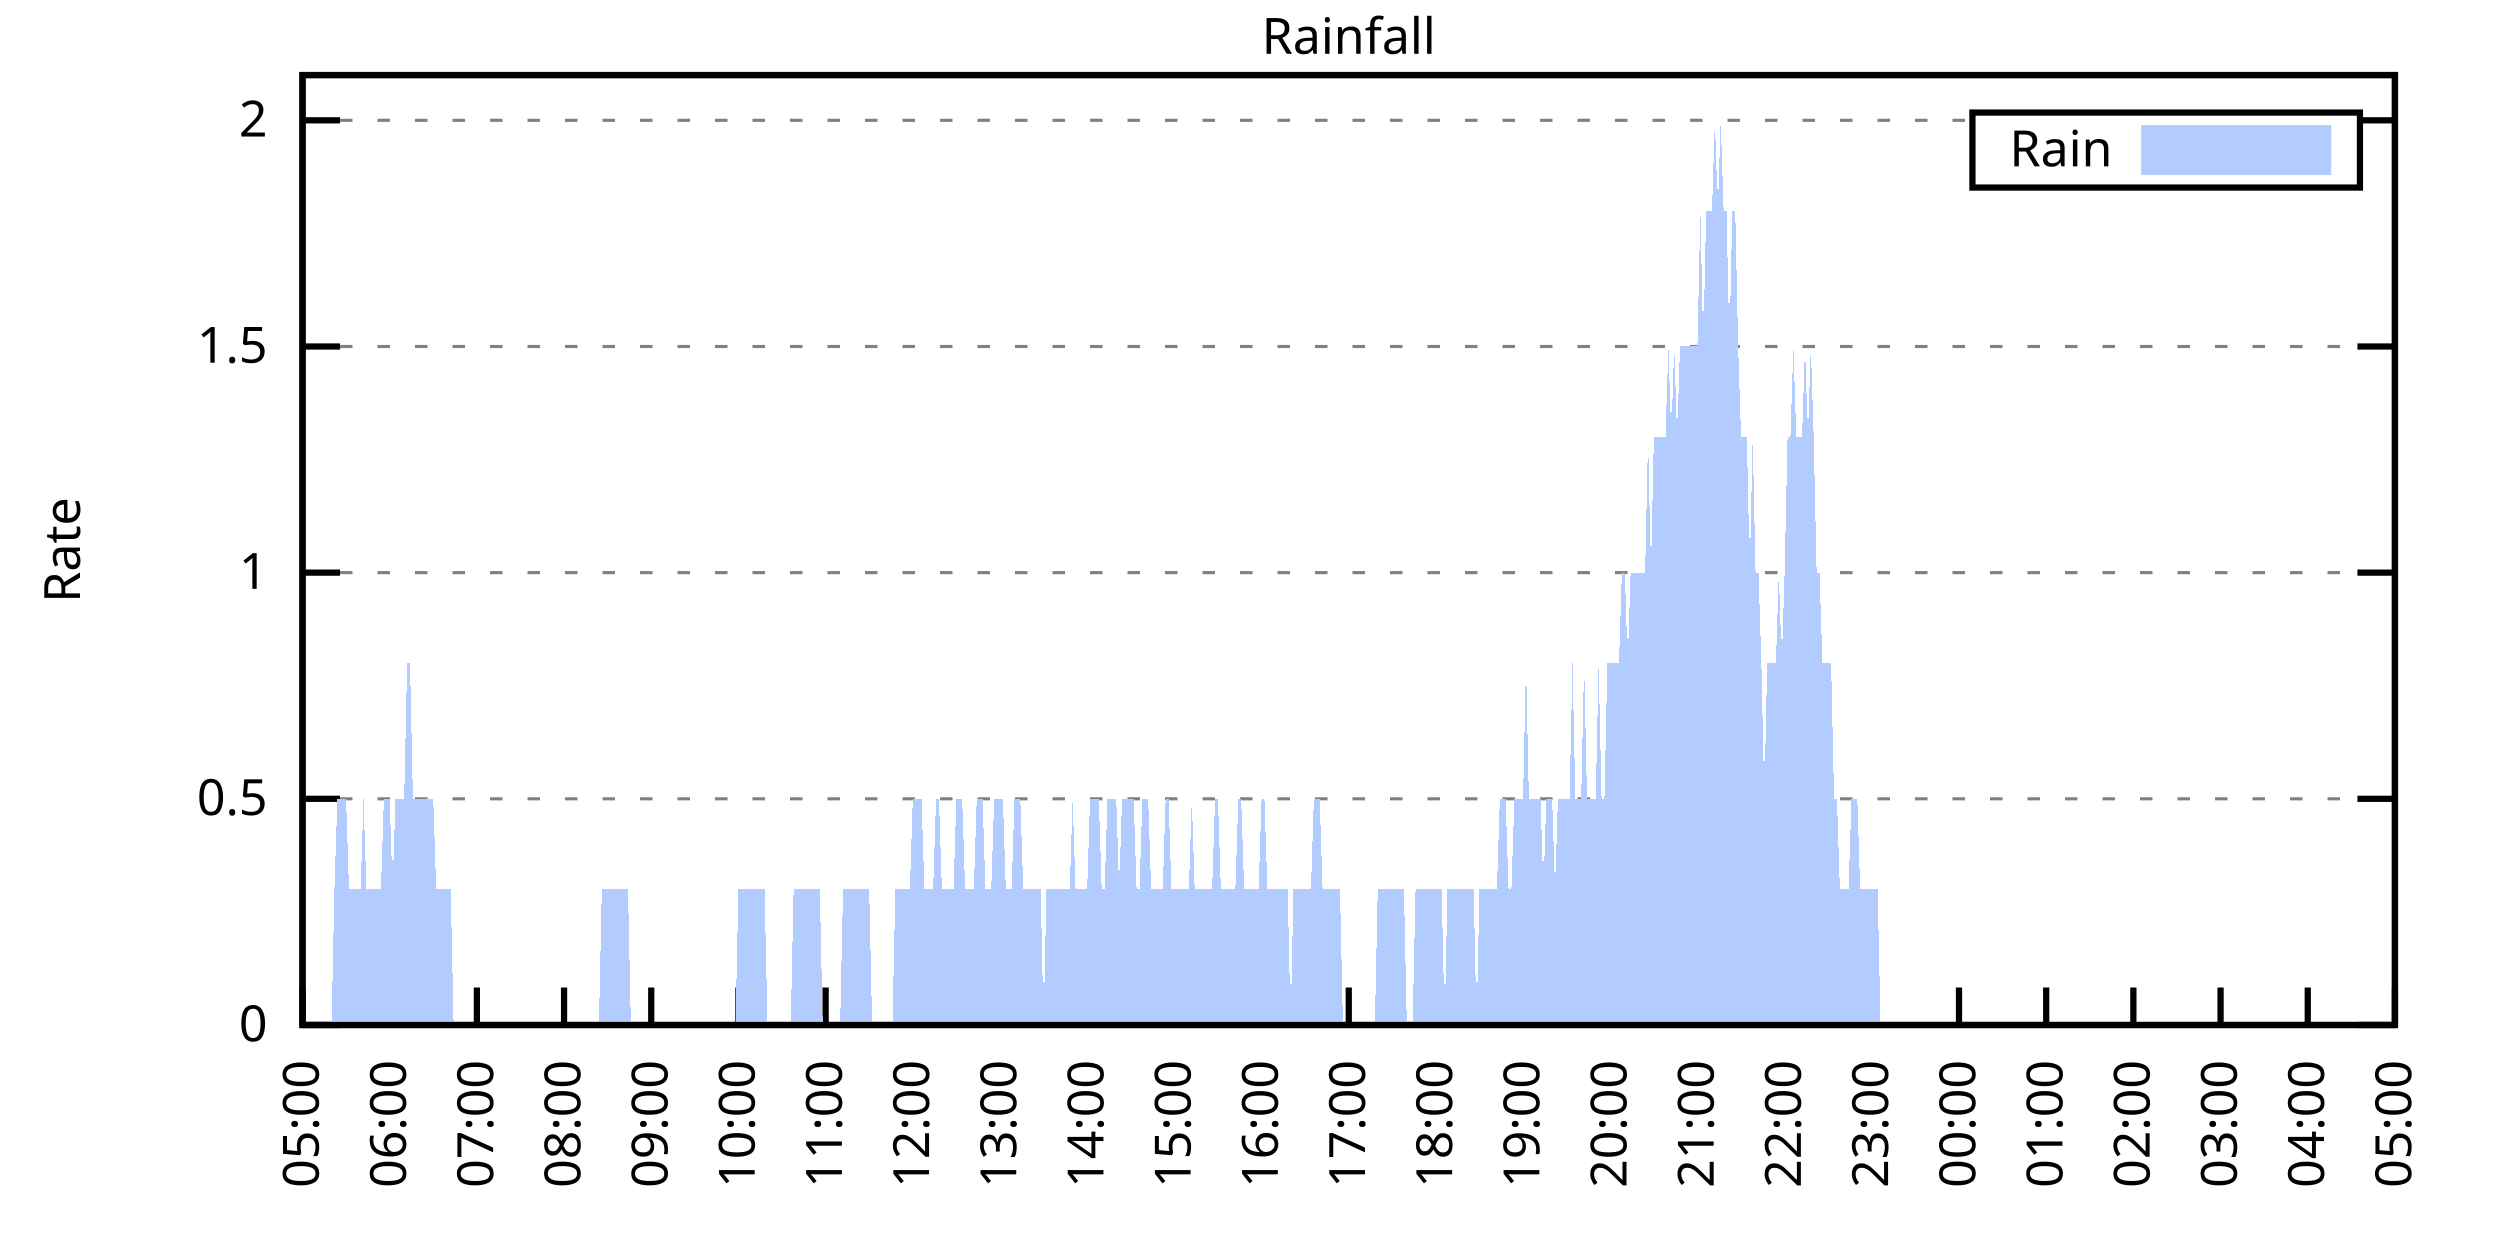
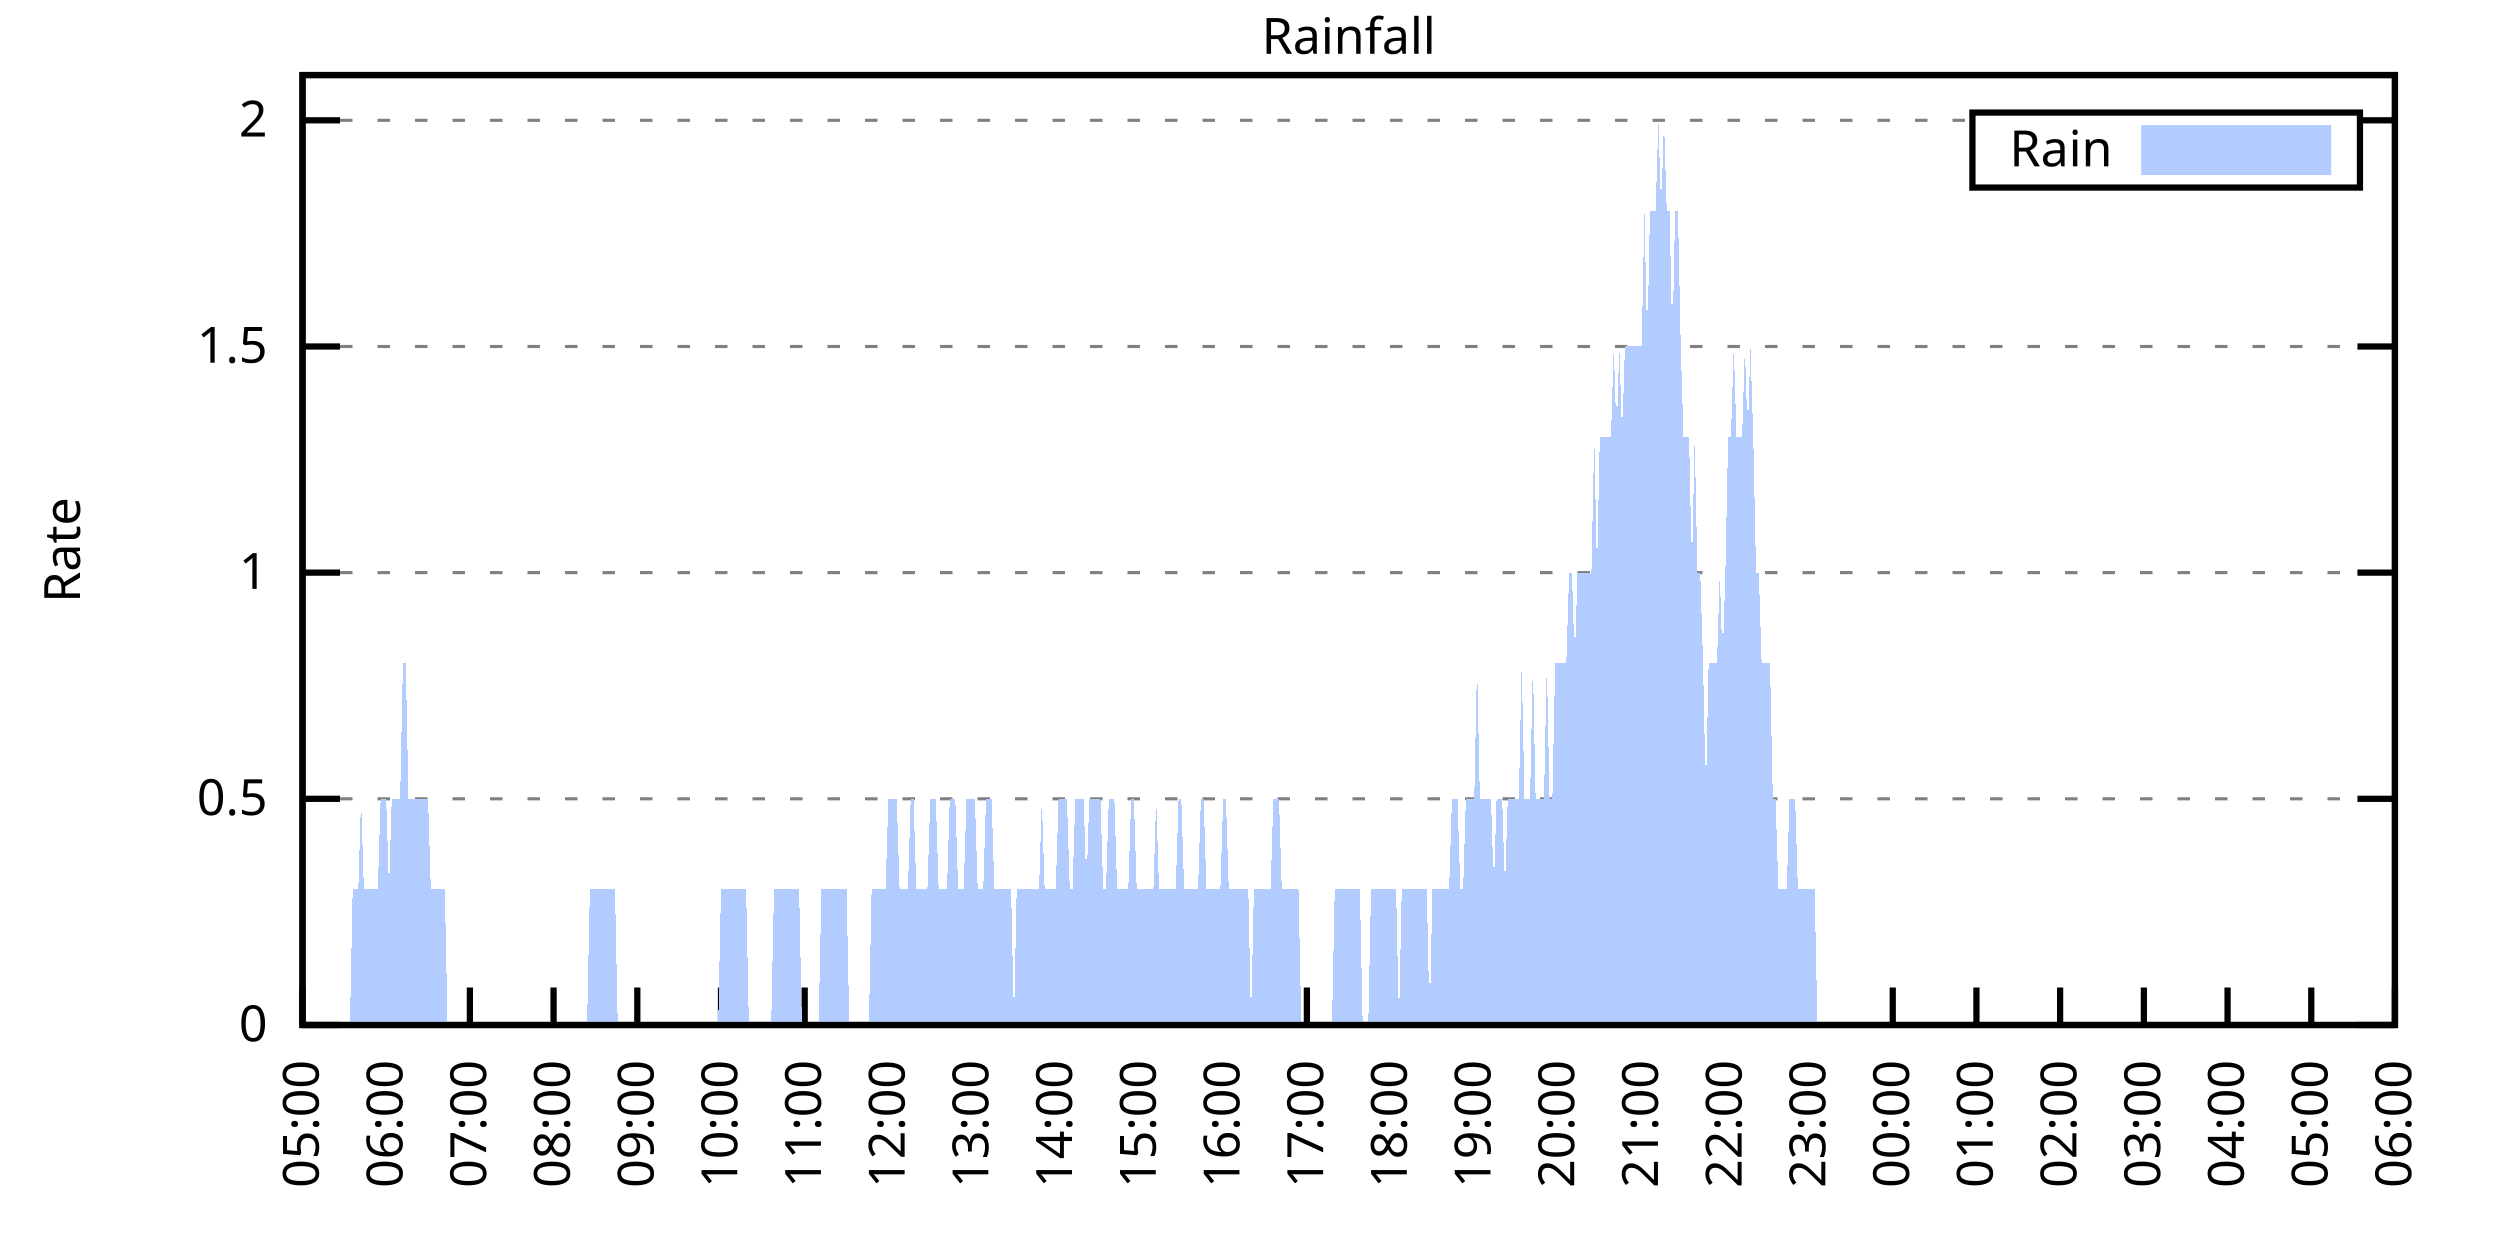
<svg xmlns="http://www.w3.org/2000/svg" xmlns:xlink="http://www.w3.org/1999/xlink" width="400" height="200" viewBox="0 0 400 200">
  <g id="gnuplot_canvas">
    <rect x="0" y="0" width="400" height="200" fill="none" />
    <defs>
      <circle id="gpDot" r="0.5" stroke-width="0.5" stroke="currentColor" />
      <path id="gpPt0" stroke-width="0.333" stroke="currentColor" d="M-1,0 h2 M0,-1 v2" />
      <path id="gpPt1" stroke-width="0.333" stroke="currentColor" d="M-1,-1 L1,1 M1,-1 L-1,1" />
      <path id="gpPt2" stroke-width="0.333" stroke="currentColor" d="M-1,0 L1,0 M0,-1 L0,1 M-1,-1 L1,1 M-1,1 L1,-1" />
      <rect id="gpPt3" stroke-width="0.333" stroke="currentColor" x="-1" y="-1" width="2" height="2" />
      <rect id="gpPt4" stroke-width="0.333" stroke="currentColor" fill="currentColor" x="-1" y="-1" width="2" height="2" />
      <circle id="gpPt5" stroke-width="0.333" stroke="currentColor" cx="0" cy="0" r="1" />
      <use xlink:href="#gpPt5" id="gpPt6" fill="currentColor" stroke="none" />
      <path id="gpPt7" stroke-width="0.333" stroke="currentColor" d="M0,-1.33 L-1.33,0.67 L1.33,0.67 z" />
      <use xlink:href="#gpPt7" id="gpPt8" fill="currentColor" stroke="none" />
      <use xlink:href="#gpPt7" id="gpPt9" stroke="currentColor" transform="rotate(180)" />
      <use xlink:href="#gpPt9" id="gpPt10" fill="currentColor" stroke="none" />
      <use xlink:href="#gpPt3" id="gpPt11" stroke="currentColor" transform="rotate(45)" />
      <use xlink:href="#gpPt11" id="gpPt12" fill="currentColor" stroke="none" />
      <path id="gpPt13" stroke-width="0.333" stroke="currentColor" d="M0,1.330 L1.265,0.411 L0.782,-1.067 L-0.782,-1.076 L-1.265,0.411 z" />
      <use xlink:href="#gpPt13" id="gpPt14" fill="currentColor" stroke="none" />
      <filter id="textbox" filterUnits="objectBoundingBox" x="0" y="0" height="1" width="1">
        <feFlood flood-color="white" flood-opacity="1" result="bgnd" />
        <feComposite in="SourceGraphic" in2="bgnd" operator="atop" />
      </filter>
      <filter id="greybox" filterUnits="objectBoundingBox" x="0" y="0" height="1" width="1">
        <feFlood flood-color="lightgrey" flood-opacity="1" result="grey" />
        <feComposite in="SourceGraphic" in2="grey" operator="atop" />
      </filter>
    </defs>
    <g fill="none" color="white" stroke="currentColor" stroke-width="1.00" stroke-linecap="butt" stroke-linejoin="miter">
</g>
    <g fill="none" color="black" stroke="currentColor" stroke-width="1.00" stroke-linecap="butt" stroke-linejoin="miter">
      <g stroke="none" shape-rendering="crispEdges">
        <polygon fill="rgb(255, 255, 255)" points="48.40,164.00 383.18,164.00 383.18,12.02 48.40,12.02 " />
      </g>
    </g>
    <g fill="none" color="black" stroke="currentColor" stroke-width="1.00" stroke-linecap="butt" stroke-linejoin="miter">
</g>
    <g fill="none" color="black" stroke="black" stroke-width="0.50" stroke-linecap="butt" stroke-linejoin="miter">
</g>
    <g fill="none" color="gray" stroke="currentColor" stroke-width="0.50" stroke-linecap="butt" stroke-linejoin="miter">
      <path stroke="gray" stroke-dasharray="2,4" class="gridline" d="M48.40,164.00 L383.19,164.00  " />
    </g>
    <g fill="none" color="gray" stroke="gray" stroke-width="1.00" stroke-linecap="butt" stroke-linejoin="miter">
</g>
    <g fill="none" color="black" stroke="currentColor" stroke-width="1.00" stroke-linecap="butt" stroke-linejoin="miter">
      <path stroke="black" d="M48.40,164.00 L54.40,164.00 M383.19,164.00 L377.19,164.00  " />
      <g transform="translate(42.80,166.60)" stroke="none" fill="black" font-family="Sans" font-size="8.00" text-anchor="end">
        <text>
          <tspan font-family="Sans"> 0</tspan>
        </text>
      </g>
    </g>
    <g fill="none" color="black" stroke="currentColor" stroke-width="1.00" stroke-linecap="butt" stroke-linejoin="miter">
</g>
    <g fill="none" color="black" stroke="black" stroke-width="0.50" stroke-linecap="butt" stroke-linejoin="miter">
</g>
    <g fill="none" color="gray" stroke="currentColor" stroke-width="0.50" stroke-linecap="butt" stroke-linejoin="miter">
      <path stroke="gray" stroke-dasharray="2,4" class="gridline" d="M48.40,127.81 L383.19,127.81  " />
    </g>
    <g fill="none" color="gray" stroke="gray" stroke-width="1.00" stroke-linecap="butt" stroke-linejoin="miter">
</g>
    <g fill="none" color="black" stroke="currentColor" stroke-width="1.00" stroke-linecap="butt" stroke-linejoin="miter">
      <path stroke="black" d="M48.40,127.81 L54.40,127.81 M383.19,127.81 L377.19,127.81  " />
      <g transform="translate(42.80,130.41)" stroke="none" fill="black" font-family="Sans" font-size="8.00" text-anchor="end">
        <text>
          <tspan font-family="Sans"> 0.5</tspan>
        </text>
      </g>
    </g>
    <g fill="none" color="black" stroke="currentColor" stroke-width="1.00" stroke-linecap="butt" stroke-linejoin="miter">
</g>
    <g fill="none" color="black" stroke="black" stroke-width="0.50" stroke-linecap="butt" stroke-linejoin="miter">
</g>
    <g fill="none" color="gray" stroke="currentColor" stroke-width="0.50" stroke-linecap="butt" stroke-linejoin="miter">
      <path stroke="gray" stroke-dasharray="2,4" class="gridline" d="M48.40,91.62 L383.19,91.62  " />
    </g>
    <g fill="none" color="gray" stroke="gray" stroke-width="1.00" stroke-linecap="butt" stroke-linejoin="miter">
</g>
    <g fill="none" color="black" stroke="currentColor" stroke-width="1.00" stroke-linecap="butt" stroke-linejoin="miter">
      <path stroke="black" d="M48.40,91.62 L54.40,91.62 M383.19,91.62 L377.19,91.62  " />
      <g transform="translate(42.80,94.22)" stroke="none" fill="black" font-family="Sans" font-size="8.00" text-anchor="end">
        <text>
          <tspan font-family="Sans"> 1</tspan>
        </text>
      </g>
    </g>
    <g fill="none" color="black" stroke="currentColor" stroke-width="1.00" stroke-linecap="butt" stroke-linejoin="miter">
</g>
    <g fill="none" color="black" stroke="black" stroke-width="0.50" stroke-linecap="butt" stroke-linejoin="miter">
</g>
    <g fill="none" color="gray" stroke="currentColor" stroke-width="0.50" stroke-linecap="butt" stroke-linejoin="miter">
      <path stroke="gray" stroke-dasharray="2,4" class="gridline" d="M48.40,55.44 L383.19,55.44  " />
    </g>
    <g fill="none" color="gray" stroke="gray" stroke-width="1.00" stroke-linecap="butt" stroke-linejoin="miter">
</g>
    <g fill="none" color="black" stroke="currentColor" stroke-width="1.00" stroke-linecap="butt" stroke-linejoin="miter">
      <path stroke="black" d="M48.40,55.44 L54.40,55.44 M383.19,55.44 L377.19,55.44  " />
      <g transform="translate(42.80,58.04)" stroke="none" fill="black" font-family="Sans" font-size="8.00" text-anchor="end">
        <text>
          <tspan font-family="Sans"> 1.5</tspan>
        </text>
      </g>
    </g>
    <g fill="none" color="black" stroke="currentColor" stroke-width="1.00" stroke-linecap="butt" stroke-linejoin="miter">
</g>
    <g fill="none" color="black" stroke="black" stroke-width="0.50" stroke-linecap="butt" stroke-linejoin="miter">
</g>
    <g fill="none" color="gray" stroke="currentColor" stroke-width="0.50" stroke-linecap="butt" stroke-linejoin="miter">
      <path stroke="gray" stroke-dasharray="2,4" class="gridline" d="M48.40,19.25 L315.59,19.25 M377.59,19.25 L383.19,19.25  " />
    </g>
    <g fill="none" color="gray" stroke="gray" stroke-width="1.00" stroke-linecap="butt" stroke-linejoin="miter">
</g>
    <g fill="none" color="black" stroke="currentColor" stroke-width="1.00" stroke-linecap="butt" stroke-linejoin="miter">
      <path stroke="black" d="M48.40,19.25 L54.40,19.25 M383.19,19.25 L377.19,19.25  " />
      <g transform="translate(42.80,21.85)" stroke="none" fill="black" font-family="Sans" font-size="8.00" text-anchor="end">
        <text>
          <tspan font-family="Sans"> 2</tspan>
        </text>
      </g>
    </g>
    <g fill="none" color="black" stroke="currentColor" stroke-width="1.00" stroke-linecap="butt" stroke-linejoin="miter">
      <path stroke="black" d="M48.40,164.00 L48.40,158.00  " />
      <g transform="translate(51.00,169.60) rotate(270.00)" stroke="none" fill="black" font-family="Sans" font-size="8.00" text-anchor="end">
        <text>
          <tspan font-family="Sans">05:00</tspan>
        </text>
      </g>
    </g>
    <g fill="none" color="black" stroke="currentColor" stroke-width="1.00" stroke-linecap="butt" stroke-linejoin="miter">
-       <path stroke="black" d="M62.35,164.00 L62.35,158.00  " />
-       <g transform="translate(64.95,169.60) rotate(270.00)" stroke="none" fill="black" font-family="Sans" font-size="8.00" text-anchor="end">
+       <path stroke="black" d="M61.79,164.00 L61.79,158.00  " />
+       <g transform="translate(64.39,169.60) rotate(270.00)" stroke="none" fill="black" font-family="Sans" font-size="8.00" text-anchor="end">
        <text>
          <tspan font-family="Sans">06:00</tspan>
        </text>
      </g>
    </g>
    <g fill="none" color="black" stroke="currentColor" stroke-width="1.00" stroke-linecap="butt" stroke-linejoin="miter">
-       <path stroke="black" d="M76.30,164.00 L76.30,158.00  " />
-       <g transform="translate(78.90,169.60) rotate(270.00)" stroke="none" fill="black" font-family="Sans" font-size="8.00" text-anchor="end">
+       <path stroke="black" d="M75.18,164.00 L75.18,158.00  " />
+       <g transform="translate(77.78,169.60) rotate(270.00)" stroke="none" fill="black" font-family="Sans" font-size="8.00" text-anchor="end">
        <text>
          <tspan font-family="Sans">07:00</tspan>
        </text>
      </g>
    </g>
    <g fill="none" color="black" stroke="currentColor" stroke-width="1.00" stroke-linecap="butt" stroke-linejoin="miter">
-       <path stroke="black" d="M90.25,164.00 L90.25,158.00  " />
-       <g transform="translate(92.85,169.60) rotate(270.00)" stroke="none" fill="black" font-family="Sans" font-size="8.00" text-anchor="end">
+       <path stroke="black" d="M88.57,164.00 L88.57,158.00  " />
+       <g transform="translate(91.17,169.60) rotate(270.00)" stroke="none" fill="black" font-family="Sans" font-size="8.00" text-anchor="end">
        <text>
          <tspan font-family="Sans">08:00</tspan>
        </text>
      </g>
    </g>
    <g fill="none" color="black" stroke="currentColor" stroke-width="1.00" stroke-linecap="butt" stroke-linejoin="miter">
-       <path stroke="black" d="M104.20,164.00 L104.20,158.00  " />
-       <g transform="translate(106.80,169.60) rotate(270.00)" stroke="none" fill="black" font-family="Sans" font-size="8.00" text-anchor="end">
+       <path stroke="black" d="M101.97,164.00 L101.97,158.00  " />
+       <g transform="translate(104.57,169.60) rotate(270.00)" stroke="none" fill="black" font-family="Sans" font-size="8.00" text-anchor="end">
        <text>
          <tspan font-family="Sans">09:00</tspan>
        </text>
      </g>
    </g>
    <g fill="none" color="black" stroke="currentColor" stroke-width="1.00" stroke-linecap="butt" stroke-linejoin="miter">
-       <path stroke="black" d="M118.15,164.00 L118.15,158.00  " />
-       <g transform="translate(120.75,169.60) rotate(270.00)" stroke="none" fill="black" font-family="Sans" font-size="8.00" text-anchor="end">
+       <path stroke="black" d="M115.36,164.00 L115.36,158.00  " />
+       <g transform="translate(117.96,169.60) rotate(270.00)" stroke="none" fill="black" font-family="Sans" font-size="8.00" text-anchor="end">
        <text>
          <tspan font-family="Sans">10:00</tspan>
        </text>
      </g>
    </g>
    <g fill="none" color="black" stroke="currentColor" stroke-width="1.00" stroke-linecap="butt" stroke-linejoin="miter">
-       <path stroke="black" d="M132.10,164.00 L132.10,158.00  " />
-       <g transform="translate(134.70,169.60) rotate(270.00)" stroke="none" fill="black" font-family="Sans" font-size="8.00" text-anchor="end">
+       <path stroke="black" d="M128.75,164.00 L128.75,158.00  " />
+       <g transform="translate(131.35,169.60) rotate(270.00)" stroke="none" fill="black" font-family="Sans" font-size="8.00" text-anchor="end">
        <text>
          <tspan font-family="Sans">11:00</tspan>
        </text>
      </g>
    </g>
    <g fill="none" color="black" stroke="currentColor" stroke-width="1.00" stroke-linecap="butt" stroke-linejoin="miter">
-       <path stroke="black" d="M146.05,164.00 L146.05,158.00  " />
-       <g transform="translate(148.65,169.60) rotate(270.00)" stroke="none" fill="black" font-family="Sans" font-size="8.00" text-anchor="end">
+       <path stroke="black" d="M142.14,164.00 L142.14,158.00  " />
+       <g transform="translate(144.74,169.60) rotate(270.00)" stroke="none" fill="black" font-family="Sans" font-size="8.00" text-anchor="end">
        <text>
          <tspan font-family="Sans">12:00</tspan>
        </text>
      </g>
    </g>
    <g fill="none" color="black" stroke="currentColor" stroke-width="1.00" stroke-linecap="butt" stroke-linejoin="miter">
-       <path stroke="black" d="M160.00,164.00 L160.00,158.00  " />
-       <g transform="translate(162.60,169.60) rotate(270.00)" stroke="none" fill="black" font-family="Sans" font-size="8.00" text-anchor="end">
+       <path stroke="black" d="M155.53,164.00 L155.53,158.00  " />
+       <g transform="translate(158.13,169.60) rotate(270.00)" stroke="none" fill="black" font-family="Sans" font-size="8.00" text-anchor="end">
        <text>
          <tspan font-family="Sans">13:00</tspan>
        </text>
      </g>
    </g>
    <g fill="none" color="black" stroke="currentColor" stroke-width="1.00" stroke-linecap="butt" stroke-linejoin="miter">
-       <path stroke="black" d="M173.95,164.00 L173.95,158.00  " />
-       <g transform="translate(176.55,169.60) rotate(270.00)" stroke="none" fill="black" font-family="Sans" font-size="8.00" text-anchor="end">
+       <path stroke="black" d="M168.92,164.00 L168.92,158.00  " />
+       <g transform="translate(171.52,169.60) rotate(270.00)" stroke="none" fill="black" font-family="Sans" font-size="8.00" text-anchor="end">
        <text>
          <tspan font-family="Sans">14:00</tspan>
        </text>
      </g>
    </g>
    <g fill="none" color="black" stroke="currentColor" stroke-width="1.00" stroke-linecap="butt" stroke-linejoin="miter">
-       <path stroke="black" d="M187.90,164.00 L187.90,158.00  " />
-       <g transform="translate(190.50,169.60) rotate(270.00)" stroke="none" fill="black" font-family="Sans" font-size="8.00" text-anchor="end">
+       <path stroke="black" d="M182.32,164.00 L182.32,158.00  " />
+       <g transform="translate(184.92,169.60) rotate(270.00)" stroke="none" fill="black" font-family="Sans" font-size="8.00" text-anchor="end">
        <text>
          <tspan font-family="Sans">15:00</tspan>
        </text>
      </g>
    </g>
    <g fill="none" color="black" stroke="currentColor" stroke-width="1.00" stroke-linecap="butt" stroke-linejoin="miter">
-       <path stroke="black" d="M201.85,164.00 L201.85,158.00  " />
-       <g transform="translate(204.45,169.60) rotate(270.00)" stroke="none" fill="black" font-family="Sans" font-size="8.00" text-anchor="end">
+       <path stroke="black" d="M195.71,164.00 L195.71,158.00  " />
+       <g transform="translate(198.31,169.60) rotate(270.00)" stroke="none" fill="black" font-family="Sans" font-size="8.00" text-anchor="end">
        <text>
          <tspan font-family="Sans">16:00</tspan>
        </text>
      </g>
    </g>
    <g fill="none" color="black" stroke="currentColor" stroke-width="1.00" stroke-linecap="butt" stroke-linejoin="miter">
-       <path stroke="black" d="M215.80,164.00 L215.80,158.00  " />
-       <g transform="translate(218.40,169.60) rotate(270.00)" stroke="none" fill="black" font-family="Sans" font-size="8.00" text-anchor="end">
+       <path stroke="black" d="M209.10,164.00 L209.10,158.00  " />
+       <g transform="translate(211.70,169.60) rotate(270.00)" stroke="none" fill="black" font-family="Sans" font-size="8.00" text-anchor="end">
        <text>
          <tspan font-family="Sans">17:00</tspan>
        </text>
      </g>
    </g>
    <g fill="none" color="black" stroke="currentColor" stroke-width="1.00" stroke-linecap="butt" stroke-linejoin="miter">
-       <path stroke="black" d="M229.74,164.00 L229.74,158.00  " />
-       <g transform="translate(232.34,169.60) rotate(270.00)" stroke="none" fill="black" font-family="Sans" font-size="8.00" text-anchor="end">
+       <path stroke="black" d="M222.49,164.00 L222.49,158.00  " />
+       <g transform="translate(225.09,169.60) rotate(270.00)" stroke="none" fill="black" font-family="Sans" font-size="8.00" text-anchor="end">
        <text>
          <tspan font-family="Sans">18:00</tspan>
        </text>
      </g>
    </g>
    <g fill="none" color="black" stroke="currentColor" stroke-width="1.00" stroke-linecap="butt" stroke-linejoin="miter">
-       <path stroke="black" d="M243.69,164.00 L243.69,158.00  " />
-       <g transform="translate(246.29,169.60) rotate(270.00)" stroke="none" fill="black" font-family="Sans" font-size="8.00" text-anchor="end">
+       <path stroke="black" d="M235.88,164.00 L235.88,158.00  " />
+       <g transform="translate(238.48,169.60) rotate(270.00)" stroke="none" fill="black" font-family="Sans" font-size="8.00" text-anchor="end">
        <text>
          <tspan font-family="Sans">19:00</tspan>
        </text>
      </g>
    </g>
    <g fill="none" color="black" stroke="currentColor" stroke-width="1.00" stroke-linecap="butt" stroke-linejoin="miter">
-       <path stroke="black" d="M257.64,164.00 L257.64,158.00  " />
-       <g transform="translate(260.24,169.60) rotate(270.00)" stroke="none" fill="black" font-family="Sans" font-size="8.00" text-anchor="end">
+       <path stroke="black" d="M249.27,164.00 L249.27,158.00  " />
+       <g transform="translate(251.87,169.60) rotate(270.00)" stroke="none" fill="black" font-family="Sans" font-size="8.00" text-anchor="end">
        <text>
          <tspan font-family="Sans">20:00</tspan>
        </text>
      </g>
    </g>
    <g fill="none" color="black" stroke="currentColor" stroke-width="1.00" stroke-linecap="butt" stroke-linejoin="miter">
-       <path stroke="black" d="M271.59,164.00 L271.59,158.00  " />
-       <g transform="translate(274.19,169.60) rotate(270.00)" stroke="none" fill="black" font-family="Sans" font-size="8.00" text-anchor="end">
+       <path stroke="black" d="M262.67,164.00 L262.67,158.00  " />
+       <g transform="translate(265.27,169.60) rotate(270.00)" stroke="none" fill="black" font-family="Sans" font-size="8.00" text-anchor="end">
        <text>
          <tspan font-family="Sans">21:00</tspan>
        </text>
      </g>
    </g>
    <g fill="none" color="black" stroke="currentColor" stroke-width="1.00" stroke-linecap="butt" stroke-linejoin="miter">
-       <path stroke="black" d="M285.54,164.00 L285.54,158.00  " />
-       <g transform="translate(288.14,169.60) rotate(270.00)" stroke="none" fill="black" font-family="Sans" font-size="8.00" text-anchor="end">
+       <path stroke="black" d="M276.06,164.00 L276.06,158.00  " />
+       <g transform="translate(278.66,169.60) rotate(270.00)" stroke="none" fill="black" font-family="Sans" font-size="8.00" text-anchor="end">
        <text>
          <tspan font-family="Sans">22:00</tspan>
        </text>
      </g>
    </g>
    <g fill="none" color="black" stroke="currentColor" stroke-width="1.00" stroke-linecap="butt" stroke-linejoin="miter">
-       <path stroke="black" d="M299.49,164.00 L299.49,158.00  " />
-       <g transform="translate(302.09,169.60) rotate(270.00)" stroke="none" fill="black" font-family="Sans" font-size="8.00" text-anchor="end">
+       <path stroke="black" d="M289.45,164.00 L289.45,158.00  " />
+       <g transform="translate(292.05,169.60) rotate(270.00)" stroke="none" fill="black" font-family="Sans" font-size="8.00" text-anchor="end">
        <text>
          <tspan font-family="Sans">23:00</tspan>
        </text>
      </g>
    </g>
    <g fill="none" color="black" stroke="currentColor" stroke-width="1.00" stroke-linecap="butt" stroke-linejoin="miter">
-       <path stroke="black" d="M313.44,164.00 L313.44,158.00  " />
-       <g transform="translate(316.04,169.60) rotate(270.00)" stroke="none" fill="black" font-family="Sans" font-size="8.00" text-anchor="end">
+       <path stroke="black" d="M302.84,164.00 L302.84,158.00  " />
+       <g transform="translate(305.44,169.60) rotate(270.00)" stroke="none" fill="black" font-family="Sans" font-size="8.00" text-anchor="end">
        <text>
          <tspan font-family="Sans">00:00</tspan>
        </text>
      </g>
    </g>
    <g fill="none" color="black" stroke="currentColor" stroke-width="1.00" stroke-linecap="butt" stroke-linejoin="miter">
-       <path stroke="black" d="M327.39,164.00 L327.39,158.00  " />
-       <g transform="translate(329.99,169.60) rotate(270.00)" stroke="none" fill="black" font-family="Sans" font-size="8.00" text-anchor="end">
+       <path stroke="black" d="M316.23,164.00 L316.23,158.00  " />
+       <g transform="translate(318.83,169.60) rotate(270.00)" stroke="none" fill="black" font-family="Sans" font-size="8.00" text-anchor="end">
        <text>
          <tspan font-family="Sans">01:00</tspan>
        </text>
      </g>
    </g>
    <g fill="none" color="black" stroke="currentColor" stroke-width="1.00" stroke-linecap="butt" stroke-linejoin="miter">
-       <path stroke="black" d="M341.34,164.00 L341.34,158.00  " />
-       <g transform="translate(343.94,169.60) rotate(270.00)" stroke="none" fill="black" font-family="Sans" font-size="8.00" text-anchor="end">
+       <path stroke="black" d="M329.62,164.00 L329.62,158.00  " />
+       <g transform="translate(332.22,169.60) rotate(270.00)" stroke="none" fill="black" font-family="Sans" font-size="8.00" text-anchor="end">
        <text>
          <tspan font-family="Sans">02:00</tspan>
        </text>
      </g>
    </g>
    <g fill="none" color="black" stroke="currentColor" stroke-width="1.00" stroke-linecap="butt" stroke-linejoin="miter">
-       <path stroke="black" d="M355.29,164.00 L355.29,158.00  " />
-       <g transform="translate(357.89,169.60) rotate(270.00)" stroke="none" fill="black" font-family="Sans" font-size="8.00" text-anchor="end">
+       <path stroke="black" d="M343.02,164.00 L343.02,158.00  " />
+       <g transform="translate(345.62,169.60) rotate(270.00)" stroke="none" fill="black" font-family="Sans" font-size="8.00" text-anchor="end">
        <text>
          <tspan font-family="Sans">03:00</tspan>
        </text>
      </g>
    </g>
    <g fill="none" color="black" stroke="currentColor" stroke-width="1.00" stroke-linecap="butt" stroke-linejoin="miter">
-       <path stroke="black" d="M369.24,164.00 L369.24,158.00  " />
-       <g transform="translate(371.84,169.60) rotate(270.00)" stroke="none" fill="black" font-family="Sans" font-size="8.00" text-anchor="end">
+       <path stroke="black" d="M356.41,164.00 L356.41,158.00  " />
+       <g transform="translate(359.01,169.60) rotate(270.00)" stroke="none" fill="black" font-family="Sans" font-size="8.00" text-anchor="end">
        <text>
          <tspan font-family="Sans">04:00</tspan>
+         </text>
+       </g>
+     </g>
+     <g fill="none" color="black" stroke="currentColor" stroke-width="1.00" stroke-linecap="butt" stroke-linejoin="miter">
+       <path stroke="black" d="M369.80,164.00 L369.80,158.00  " />
+       <g transform="translate(372.40,169.60) rotate(270.00)" stroke="none" fill="black" font-family="Sans" font-size="8.00" text-anchor="end">
+         <text>
+           <tspan font-family="Sans">05:00</tspan>
        </text>
      </g>
    </g>
    <g fill="none" color="black" stroke="currentColor" stroke-width="1.00" stroke-linecap="butt" stroke-linejoin="miter">
      <path stroke="black" d="M383.19,164.00 L383.19,158.00  " />
      <g transform="translate(385.79,169.60) rotate(270.00)" stroke="none" fill="black" font-family="Sans" font-size="8.00" text-anchor="end">
        <text>
-           <tspan font-family="Sans">05:00</tspan>
+           <tspan font-family="Sans">06:00</tspan>
        </text>
      </g>
    </g>
    <g fill="none" color="black" stroke="currentColor" stroke-width="1.00" stroke-linecap="butt" stroke-linejoin="miter">
</g>
    <g fill="none" color="black" stroke="currentColor" stroke-width="1.00" stroke-linecap="butt" stroke-linejoin="miter">
      <path stroke="black" d="M48.40,12.01 L48.40,164.00 L383.19,164.00 L383.19,12.01 L48.40,12.01 Z  " />
    </g>
    <g fill="none" color="black" stroke="currentColor" stroke-width="1.00" stroke-linecap="butt" stroke-linejoin="miter">
</g>
    <g fill="none" color="black" stroke="currentColor" stroke-width="1.00" stroke-linecap="butt" stroke-linejoin="miter">
      <path stroke="black" d="M315.59,30.01 L315.59,18.01 L377.59,18.01 L377.59,30.01 L315.59,30.01 Z  " />
    </g>
    <g id="Rainfall_plot_1">
      <g fill="none" color="white" stroke="black" stroke-width="2.00" stroke-linecap="butt" stroke-linejoin="miter">
</g>
      <g fill="none" color="black" stroke="currentColor" stroke-width="2.00" stroke-linecap="butt" stroke-linejoin="miter">
        <g transform="translate(337.99,26.61)" stroke="none" fill="black" font-family="Sans" font-size="8.00" text-anchor="end">
          <text>
            <tspan font-family="Sans">Rain</tspan>
          </text>
        </g>
      </g>
      <g fill="none" color="black" stroke="currentColor" stroke-width="2.00" stroke-linecap="butt" stroke-linejoin="miter">
        <g stroke="none" shape-rendering="crispEdges">
          <polygon fill="rgb(178, 204, 255)" points="343.59,27.01 371.99,27.01 371.99,21.01 343.59,21.01 " />
        </g>
        <path stroke="rgb(178, 204, 255)" d="M343.59,27.01 L371.99,27.01 L371.99,21.01 L343.59,21.01 L343.59,27.01 Z  " />
      </g>
      <g fill="none" color="black" stroke="currentColor" stroke-width="2.00" stroke-linecap="butt" stroke-linejoin="miter">
        <g stroke="none" shape-rendering="crispEdges">
-           <polygon fill="rgb(178, 204, 255)" points="48.86,164.00 49.33,164.00 49.79,164.00 50.26,164.00 50.72,164.00 51.19,164.00 51.65,164.00 52.12,164.00 52.58,164.00 53.05,164.00 53.51,142.29 53.98,127.81 54.44,127.81 54.91,127.81 55.37,127.81 55.84,142.29 56.30,142.29 56.77,142.29 57.23,142.29 57.70,142.29 58.16,127.81 58.63,142.29 59.09,142.29 59.56,142.29 60.02,142.29 60.49,142.29 60.95,142.29 61.42,127.81 61.88,127.81 62.35,127.81 62.81,142.29 63.28,127.81 63.74,127.81 64.21,127.81 64.67,127.81 65.14,106.10 65.60,106.10 66.07,127.81 66.53,127.81 67.00,127.81 67.46,127.81 67.93,127.81 68.39,127.81 68.86,127.81 69.32,127.81 69.79,142.29 70.25,142.29 70.72,142.29 71.18,142.29 71.65,142.29 72.11,142.29 72.58,164.00 73.04,164.00 73.51,164.00 73.97,164.00 74.44,164.00 74.90,164.00 75.37,164.00 75.83,164.00 76.30,164.00 76.76,164.00 77.23,164.00 77.69,164.00 78.16,164.00 78.62,164.00 79.09,164.00 79.55,164.00 80.02,164.00 80.48,164.00 80.95,164.00 81.41,164.00 81.88,164.00 82.34,164.00 82.81,164.00 83.27,164.00 83.74,164.00 84.20,164.00 84.67,164.00 85.13,164.00 85.60,164.00 86.06,164.00 86.53,164.00 86.99,164.00 87.46,164.00 87.92,164.00 88.39,164.00 88.85,164.00 89.32,164.00 89.78,164.00 90.25,164.00 90.71,164.00 91.18,164.00 91.64,164.00 92.11,164.00 92.57,164.00 93.04,164.00 93.50,164.00 93.97,164.00 94.43,164.00 94.90,164.00 95.36,164.00 95.83,164.00 96.29,142.29 96.76,142.29 97.22,142.29 97.69,142.29 98.15,142.29 98.62,142.29 99.08,142.29 99.55,142.29 100.01,142.29 100.48,142.29 100.94,164.00 101.41,164.00 101.87,164.00 102.34,164.00 102.80,164.00 103.27,164.00 103.73,164.00 104.20,164.00 104.66,164.00 105.13,164.00 105.59,164.00 106.06,164.00 106.52,164.00 106.99,164.00 107.45,164.00 107.92,164.00 108.38,164.00 108.85,164.00 109.31,164.00 109.78,164.00 110.24,164.00 110.71,164.00 111.17,164.00 111.64,164.00 112.10,164.00 112.57,164.00 113.03,164.00 113.50,164.00 113.96,164.00 114.43,164.00 114.89,164.00 115.36,164.00 115.82,164.00 116.29,164.00 116.75,164.00 117.22,164.00 117.68,164.00 118.15,142.29 118.61,142.29 119.08,142.29 119.54,142.29 120.01,142.29 120.47,142.29 120.94,142.29 121.40,142.29 121.87,142.29 122.33,142.29 122.80,164.00 123.26,164.00 123.73,164.00 124.19,164.00 124.66,164.00 125.12,164.00 125.59,164.00 126.05,164.00 126.52,164.00 126.98,142.29 127.45,142.29 127.91,142.29 128.38,142.29 128.84,142.29 129.31,142.29 129.77,142.29 130.24,142.29 130.70,142.29 131.17,142.29 131.63,164.00 132.10,164.00 132.56,164.00 133.03,164.00 133.49,164.00 133.96,164.00 134.42,164.00 134.89,142.29 135.35,142.29 135.82,142.29 136.28,142.29 136.75,142.29 137.21,142.29 137.68,142.29 138.14,142.29 138.61,142.29 139.07,142.29 139.54,164.00 140.00,164.00 140.47,164.00 140.93,164.00 141.40,164.00 141.86,164.00 142.33,164.00 142.79,164.00 143.26,142.29 143.72,142.29 144.19,142.29 144.65,142.29 145.12,142.29 145.58,142.29 146.05,127.81 146.51,127.81 146.98,127.81 147.44,127.81 147.91,142.29 148.37,142.29 148.84,142.29 149.30,142.29 149.77,127.81 150.23,127.81 150.70,142.29 151.16,142.29 151.63,142.29 152.09,142.29 152.56,142.29 153.02,127.81 153.49,127.81 153.95,127.81 154.42,142.29 154.88,142.29 155.35,142.29 155.81,142.29 156.28,127.81 156.74,127.81 157.21,127.81 157.67,142.29 158.14,142.29 158.60,142.29 159.07,127.81 159.53,127.81 160.00,127.81 160.46,127.81 160.93,142.29 161.39,142.29 161.86,142.29 162.32,127.81 162.79,127.81 163.25,127.81 163.72,142.29 164.18,142.29 164.65,142.29 165.11,142.29 165.58,142.29 166.04,142.29 166.51,142.29 166.97,164.00 167.44,142.29 167.90,142.29 168.37,142.29 168.83,142.29 169.30,142.29 169.76,142.29 170.23,142.29 170.69,142.29 171.16,142.29 171.62,127.81 172.09,142.29 172.55,142.29 173.02,142.29 173.48,142.29 173.95,142.29 174.41,127.81 174.88,127.81 175.34,127.81 175.81,127.81 176.27,142.29 176.74,142.29 177.20,127.81 177.67,127.81 178.13,127.81 178.60,127.81 179.06,142.29 179.53,127.81 179.99,127.81 180.46,127.81 180.92,127.81 181.39,127.81 181.85,142.29 182.32,142.29 182.78,127.81 183.25,127.81 183.71,127.81 184.18,142.29 184.64,142.29 185.11,142.29 185.57,142.29 186.04,142.29 186.50,127.81 186.97,127.81 187.43,142.29 187.90,142.29 188.36,142.29 188.83,142.29 189.29,142.29 189.76,142.29 190.22,142.29 190.69,127.81 191.15,142.29 191.62,142.29 192.08,142.29 192.55,142.29 193.01,142.29 193.48,142.29 193.94,142.29 194.41,127.81 194.87,127.81 195.34,142.29 195.80,142.29 196.27,142.29 196.73,142.29 197.20,142.29 197.66,142.29 198.13,127.81 198.59,127.81 199.06,142.29 199.52,142.29 199.99,142.29 200.45,142.29 200.92,142.29 201.38,142.29 201.85,127.81 202.31,127.81 202.78,142.29 203.24,142.29 203.71,142.29 204.17,142.29 204.64,142.29 205.10,142.29 205.57,142.29 206.03,142.29 206.50,164.00 206.96,142.29 207.43,142.29 207.89,142.29 208.36,142.29 208.82,142.29 209.29,142.29 209.75,142.29 210.22,127.81 210.68,127.81 211.15,127.81 211.61,142.29 212.08,142.29 212.54,142.29 213.01,142.29 213.47,142.29 213.94,142.29 214.40,142.29 214.87,164.00 215.33,164.00 215.80,164.00 216.26,164.00 216.72,164.00 217.19,164.00 217.65,164.00 218.12,164.00 218.58,164.00 219.05,164.00 219.51,164.00 219.98,164.00 220.44,142.29 220.91,142.29 221.37,142.29 221.84,142.29 222.30,142.29 222.77,142.29 223.23,142.29 223.70,142.29 224.16,142.29 224.63,142.29 225.09,164.00 225.56,164.00 226.02,164.00 226.49,142.29 226.95,142.29 227.42,142.29 227.88,142.29 228.35,142.29 228.81,142.29 229.28,142.29 229.74,142.29 230.21,142.29 230.67,142.29 231.14,164.00 231.60,142.29 232.07,142.29 232.53,142.29 233.00,142.29 233.46,142.29 233.93,142.29 234.39,142.29 234.86,142.29 235.32,142.29 235.79,142.29 236.25,164.00 236.72,142.29 237.18,142.29 237.65,142.29 238.11,142.29 238.58,142.29 239.04,142.29 239.51,142.29 239.97,127.81 240.44,127.81 240.90,127.81 241.37,142.29 241.83,142.29 242.30,127.81 242.76,127.81 243.23,127.81 243.69,127.81 244.16,106.10 244.62,127.81 245.09,127.81 245.55,127.81 246.02,127.81 246.48,127.81 246.95,142.29 247.41,127.81 247.88,127.81 248.34,127.81 248.81,142.29 249.27,127.81 249.74,127.81 250.20,127.81 250.67,127.81 251.13,127.81 251.60,106.10 252.06,127.81 252.53,127.81 252.99,127.81 253.46,106.10 253.92,127.81 254.39,127.81 254.85,127.81 255.32,127.81 255.78,106.10 256.25,127.81 256.71,127.81 257.18,106.10 257.64,106.10 258.11,106.10 258.57,106.10 259.04,106.10 259.50,91.62 259.97,91.62 260.43,106.10 260.90,91.62 261.36,91.62 261.83,91.62 262.29,91.62 262.76,91.62 263.22,91.62 263.69,69.91 264.15,91.62 264.62,69.91 265.08,69.91 265.55,69.91 266.01,69.91 266.48,69.91 266.94,55.44 267.41,69.91 267.87,55.44 268.34,69.91 268.80,55.44 269.27,55.44 269.73,55.44 270.20,55.44 270.66,55.44 271.13,55.44 271.59,55.44 272.06,33.72 272.52,55.44 272.99,33.72 273.45,33.72 273.92,33.72 274.38,19.25 274.85,33.72 275.31,19.25 275.78,33.72 276.24,33.72 276.71,55.44 277.17,33.72 277.64,33.72 278.10,55.44 278.57,69.91 279.03,69.91 279.50,69.91 279.96,91.62 280.43,69.91 280.89,91.62 281.36,91.62 281.82,106.10 282.29,127.81 282.75,106.10 283.22,106.10 283.68,106.10 284.15,106.10 284.61,91.62 285.08,106.10 285.54,91.62 286.01,69.91 286.47,69.91 286.94,55.44 287.40,69.91 287.87,69.91 288.33,69.91 288.80,55.44 289.26,69.91 289.73,55.44 290.19,69.91 290.66,91.62 291.12,91.62 291.59,106.10 292.05,106.10 292.52,106.10 292.98,106.10 293.45,127.81 293.91,127.81 294.38,142.29 294.84,142.29 295.31,142.29 295.77,142.29 296.24,127.81 296.70,127.81 297.17,127.81 297.63,142.29 298.10,142.29 298.56,142.29 299.03,142.29 299.49,142.29 299.96,142.29 300.42,142.29 300.89,164.00 301.35,164.00 301.82,164.00 302.28,164.00 302.75,164.00 303.21,164.00 303.68,164.00 304.14,164.00 304.61,164.00 305.07,164.00 305.54,164.00 306.00,164.00 306.47,164.00 306.93,164.00 307.40,164.00 307.86,164.00 308.33,164.00 308.79,164.00 309.26,164.00 309.72,164.00 310.19,164.00 310.65,164.00 311.12,164.00 311.58,164.00 312.05,164.00 312.51,164.00 312.98,164.00 313.44,164.00 313.91,164.00 314.37,164.00 314.84,164.00 315.30,164.00 315.77,164.00 316.23,164.00 316.70,164.00 317.16,164.00 317.63,164.00 318.09,164.00 318.56,164.00 319.02,164.00 319.49,164.00 319.95,164.00 320.42,164.00 320.88,164.00 321.35,164.00 321.81,164.00 322.28,164.00 322.74,164.00 323.21,164.00 323.67,164.00 324.14,164.00 324.60,164.00 325.07,164.00 325.53,164.00 326.00,164.00 326.46,164.00 326.93,164.00 327.39,164.00 327.86,164.00 328.32,164.00 328.79,164.00 329.25,164.00 329.72,164.00 330.18,164.00 330.65,164.00 331.11,164.00 331.58,164.00 332.04,164.00 332.51,164.00 332.97,164.00 333.44,164.00 333.90,164.00 334.37,164.00 334.83,164.00 335.30,164.00 335.76,164.00 336.23,164.00 336.69,164.00 337.16,164.00 337.62,164.00 338.09,164.00 338.55,164.00 339.02,164.00 339.48,164.00 339.95,164.00 340.41,164.00 340.88,164.00 341.34,164.00 341.81,164.00 342.27,164.00 342.74,164.00 343.20,164.00 343.67,164.00 344.13,164.00 344.60,164.00 345.06,164.00 345.53,164.00 345.99,164.00 346.46,164.00 346.92,164.00 347.39,164.00 347.85,164.00 348.32,164.00 348.78,164.00 349.25,164.00 349.71,164.00 350.18,164.00 350.64,164.00 351.11,164.00 351.57,164.00 352.04,164.00 352.50,164.00 352.97,164.00 353.43,164.00 353.90,164.00 354.36,164.00 354.83,164.00 355.29,164.00 355.76,164.00 356.22,164.00 356.69,164.00 357.15,164.00 357.62,164.00 358.08,164.00 358.55,164.00 359.01,164.00 359.48,164.00 359.94,164.00 360.41,164.00 360.87,164.00 361.34,164.00 361.80,164.00 362.27,164.00 362.73,164.00 363.20,164.00 363.66,164.00 364.13,164.00 364.59,164.00 365.06,164.00 365.52,164.00 365.99,164.00 366.45,164.00 366.92,164.00 367.38,164.00 367.85,164.00 368.31,164.00 368.78,164.00 369.24,164.00 369.71,164.00 370.17,164.00 370.64,164.00 371.10,164.00 371.57,164.00 372.03,164.00 372.50,164.00 372.96,164.00 373.43,164.00 373.89,164.00 374.36,164.00 374.82,164.00 375.29,164.00 375.75,164.00 376.22,164.00 376.68,164.00 377.15,164.00 377.61,164.00 378.08,164.00 378.54,164.00 379.01,164.00 379.47,164.00 379.94,164.00 380.40,164.00 380.87,164.00 381.33,164.00 381.80,164.00 382.26,164.00 382.73,164.00 383.19,164.00 383.19,164.00 48.86,164.00 " />
+           <polygon fill="rgb(178, 204, 255)" points="51.97,164.00 52.42,164.00 52.86,164.00 53.31,164.00 53.76,164.00 54.20,164.00 54.65,164.00 55.10,164.00 55.54,164.00 55.99,164.00 56.43,142.29 56.88,142.29 57.33,142.29 57.77,127.81 58.22,142.29 58.67,142.29 59.11,142.29 59.56,142.29 60.01,142.29 60.45,142.29 60.90,127.81 61.35,127.81 61.79,127.81 62.24,142.29 62.68,127.81 63.13,127.81 63.58,127.81 64.02,127.81 64.47,106.10 64.92,106.10 65.36,127.81 65.81,127.81 66.26,127.81 66.70,127.81 67.15,127.81 67.59,127.81 68.04,127.81 68.49,127.81 68.93,142.29 69.38,142.29 69.83,142.29 70.27,142.29 70.72,142.29 71.17,142.29 71.61,164.00 72.06,164.00 72.50,164.00 72.95,164.00 73.40,164.00 73.84,164.00 74.29,164.00 74.74,164.00 75.18,164.00 75.63,164.00 76.08,164.00 76.52,164.00 76.97,164.00 77.42,164.00 77.86,164.00 78.31,164.00 78.75,164.00 79.20,164.00 79.65,164.00 80.09,164.00 80.54,164.00 80.99,164.00 81.43,164.00 81.88,164.00 82.33,164.00 82.77,164.00 83.22,164.00 83.66,164.00 84.11,164.00 84.56,164.00 85.00,164.00 85.45,164.00 85.90,164.00 86.34,164.00 86.79,164.00 87.24,164.00 87.68,164.00 88.13,164.00 88.57,164.00 89.02,164.00 89.47,164.00 89.91,164.00 90.36,164.00 90.81,164.00 91.25,164.00 91.70,164.00 92.15,164.00 92.59,164.00 93.04,164.00 93.49,164.00 93.93,164.00 94.38,142.29 94.82,142.29 95.27,142.29 95.72,142.29 96.16,142.29 96.61,142.29 97.06,142.29 97.50,142.29 97.95,142.29 98.40,142.29 98.84,164.00 99.29,164.00 99.73,164.00 100.18,164.00 100.63,164.00 101.07,164.00 101.52,164.00 101.97,164.00 102.41,164.00 102.86,164.00 103.31,164.00 103.75,164.00 104.20,164.00 104.64,164.00 105.09,164.00 105.54,164.00 105.98,164.00 106.43,164.00 106.88,164.00 107.32,164.00 107.77,164.00 108.22,164.00 108.66,164.00 109.11,164.00 109.55,164.00 110.00,164.00 110.45,164.00 110.89,164.00 111.34,164.00 111.79,164.00 112.23,164.00 112.68,164.00 113.13,164.00 113.57,164.00 114.02,164.00 114.47,164.00 114.91,164.00 115.36,142.29 115.80,142.29 116.25,142.29 116.70,142.29 117.14,142.29 117.59,142.29 118.04,142.29 118.48,142.29 118.93,142.29 119.38,142.29 119.82,164.00 120.27,164.00 120.71,164.00 121.16,164.00 121.61,164.00 122.05,164.00 122.50,164.00 122.95,164.00 123.39,164.00 123.84,142.29 124.29,142.29 124.73,142.29 125.18,142.29 125.62,142.29 126.07,142.29 126.52,142.29 126.96,142.29 127.41,142.29 127.86,142.29 128.30,164.00 128.75,164.00 129.20,164.00 129.64,164.00 130.09,164.00 130.54,164.00 130.98,164.00 131.43,142.29 131.87,142.29 132.32,142.29 132.77,142.29 133.21,142.29 133.66,142.29 134.11,142.29 134.55,142.29 135.00,142.29 135.45,142.29 135.89,164.00 136.34,164.00 136.78,164.00 137.23,164.00 137.68,164.00 138.12,164.00 138.57,164.00 139.02,164.00 139.46,142.29 139.91,142.29 140.36,142.29 140.80,142.29 141.25,142.29 141.69,142.29 142.14,127.81 142.59,127.81 143.03,127.81 143.48,127.81 143.93,142.29 144.37,142.29 144.82,142.29 145.27,142.29 145.71,127.81 146.16,127.81 146.61,142.29 147.05,142.29 147.50,142.29 147.94,142.29 148.39,142.29 148.84,127.81 149.28,127.81 149.73,127.81 150.18,142.29 150.62,142.29 151.07,142.29 151.52,142.29 151.96,127.81 152.41,127.81 152.85,127.81 153.30,142.29 153.75,142.29 154.19,142.29 154.64,127.81 155.09,127.81 155.53,127.81 155.98,127.81 156.43,142.29 156.87,142.29 157.32,142.29 157.76,127.81 158.21,127.81 158.66,127.81 159.10,142.29 159.55,142.29 160.00,142.29 160.44,142.29 160.89,142.29 161.34,142.29 161.78,142.29 162.23,164.00 162.67,142.29 163.12,142.29 163.57,142.29 164.01,142.29 164.46,142.29 164.91,142.29 165.35,142.29 165.80,142.29 166.25,142.29 166.69,127.81 167.14,142.29 167.59,142.29 168.03,142.29 168.48,142.29 168.92,142.29 169.37,127.81 169.82,127.81 170.26,127.81 170.71,127.81 171.16,142.29 171.60,142.29 172.05,127.81 172.50,127.81 172.94,127.81 173.39,127.81 173.83,142.29 174.28,127.81 174.73,127.81 175.17,127.81 175.62,127.81 176.07,127.81 176.51,142.29 176.96,142.29 177.41,127.81 177.85,127.81 178.30,127.81 178.74,142.29 179.19,142.29 179.64,142.29 180.08,142.29 180.53,142.29 180.98,127.81 181.42,127.81 181.87,142.29 182.32,142.29 182.76,142.29 183.21,142.29 183.66,142.29 184.10,142.29 184.55,142.29 184.99,127.81 185.44,142.29 185.89,142.29 186.33,142.29 186.78,142.29 187.23,142.29 187.67,142.29 188.12,142.29 188.57,127.81 189.01,127.81 189.46,142.29 189.90,142.29 190.35,142.29 190.80,142.29 191.24,142.29 191.69,142.29 192.14,127.81 192.58,127.81 193.03,142.29 193.48,142.29 193.92,142.29 194.37,142.29 194.81,142.29 195.26,142.29 195.71,127.81 196.15,127.81 196.60,142.29 197.05,142.29 197.49,142.29 197.94,142.29 198.39,142.29 198.83,142.29 199.28,142.29 199.73,142.29 200.17,164.00 200.62,142.29 201.06,142.29 201.51,142.29 201.96,142.29 202.40,142.29 202.85,142.29 203.30,142.29 203.74,127.81 204.19,127.81 204.64,127.81 205.08,142.29 205.53,142.29 205.97,142.29 206.42,142.29 206.87,142.29 207.31,142.29 207.76,142.29 208.21,164.00 208.65,164.00 209.10,164.00 209.55,164.00 209.99,164.00 210.44,164.00 210.88,164.00 211.33,164.00 211.78,164.00 212.22,164.00 212.67,164.00 213.12,164.00 213.56,142.29 214.01,142.29 214.46,142.29 214.90,142.29 215.35,142.29 215.80,142.29 216.24,142.29 216.69,142.29 217.13,142.29 217.58,142.29 218.03,164.00 218.47,164.00 218.92,164.00 219.37,142.29 219.81,142.29 220.26,142.29 220.71,142.29 221.15,142.29 221.60,142.29 222.04,142.29 222.49,142.29 222.94,142.29 223.38,142.29 223.83,164.00 224.28,142.29 224.72,142.29 225.17,142.29 225.62,142.29 226.06,142.29 226.51,142.29 226.95,142.29 227.40,142.29 227.85,142.29 228.29,142.29 228.74,164.00 229.19,142.29 229.63,142.29 230.08,142.29 230.53,142.29 230.97,142.29 231.42,142.29 231.86,142.29 232.31,127.81 232.76,127.81 233.20,127.81 233.65,142.29 234.10,142.29 234.54,127.81 234.99,127.81 235.44,127.81 235.88,127.81 236.33,106.10 236.78,127.81 237.22,127.81 237.67,127.81 238.11,127.81 238.56,127.81 239.01,142.29 239.45,127.81 239.90,127.81 240.35,127.81 240.79,142.29 241.24,127.81 241.69,127.81 242.13,127.81 242.58,127.81 243.02,127.81 243.47,106.10 243.92,127.81 244.36,127.81 244.81,127.81 245.26,106.10 245.70,127.81 246.15,127.81 246.60,127.81 247.04,127.81 247.49,106.10 247.93,127.81 248.38,127.81 248.83,106.10 249.27,106.10 249.72,106.10 250.17,106.10 250.61,106.10 251.06,91.62 251.51,91.62 251.95,106.10 252.40,91.62 252.85,91.62 253.29,91.62 253.74,91.62 254.18,91.62 254.63,91.62 255.08,69.91 255.52,91.62 255.97,69.91 256.42,69.91 256.86,69.91 257.31,69.91 257.76,69.91 258.20,55.44 258.65,69.91 259.09,55.44 259.54,69.91 259.99,55.44 260.43,55.44 260.88,55.44 261.33,55.44 261.77,55.44 262.22,55.44 262.67,55.44 263.11,33.72 263.56,55.44 264.00,33.72 264.45,33.72 264.90,33.72 265.34,19.25 265.79,33.72 266.24,19.25 266.68,33.72 267.13,33.72 267.58,55.44 268.02,33.72 268.47,33.72 268.92,55.44 269.36,69.91 269.81,69.91 270.25,69.91 270.70,91.62 271.15,69.91 271.59,91.62 272.04,91.62 272.49,106.10 272.93,127.81 273.38,106.10 273.83,106.10 274.27,106.10 274.72,106.10 275.16,91.62 275.61,106.10 276.06,91.62 276.50,69.91 276.95,69.91 277.40,55.44 277.84,69.91 278.29,69.91 278.74,69.91 279.18,55.44 279.63,69.91 280.07,55.44 280.52,69.91 280.97,91.62 281.41,91.62 281.86,106.10 282.31,106.10 282.75,106.10 283.20,106.10 283.65,127.81 284.09,127.81 284.54,142.29 284.98,142.29 285.43,142.29 285.88,142.29 286.32,127.81 286.77,127.81 287.22,127.81 287.66,142.29 288.11,142.29 288.56,142.29 289.00,142.29 289.45,142.29 289.90,142.29 290.34,142.29 290.79,164.00 291.23,164.00 291.68,164.00 292.13,164.00 292.57,164.00 293.02,164.00 293.47,164.00 293.91,164.00 294.36,164.00 294.81,164.00 295.25,164.00 295.70,164.00 296.14,164.00 296.59,164.00 297.04,164.00 297.48,164.00 297.93,164.00 298.38,164.00 298.82,164.00 299.27,164.00 299.72,164.00 300.16,164.00 300.61,164.00 301.05,164.00 301.50,164.00 301.95,164.00 302.39,164.00 302.84,164.00 303.29,164.00 303.73,164.00 304.18,164.00 304.63,164.00 305.07,164.00 305.52,164.00 305.97,164.00 306.41,164.00 306.86,164.00 307.30,164.00 307.75,164.00 308.20,164.00 308.64,164.00 309.09,164.00 309.54,164.00 309.98,164.00 310.43,164.00 310.88,164.00 311.32,164.00 311.77,164.00 312.21,164.00 312.66,164.00 313.11,164.00 313.55,164.00 314.00,164.00 314.45,164.00 314.89,164.00 315.34,164.00 315.79,164.00 316.23,164.00 316.68,164.00 317.12,164.00 317.57,164.00 318.02,164.00 318.46,164.00 318.91,164.00 319.36,164.00 319.80,164.00 320.25,164.00 320.70,164.00 321.14,164.00 321.59,164.00 322.04,164.00 322.48,164.00 322.93,164.00 323.37,164.00 323.82,164.00 324.27,164.00 324.71,164.00 325.16,164.00 325.61,164.00 326.05,164.00 326.50,164.00 326.95,164.00 327.39,164.00 327.84,164.00 328.28,164.00 328.73,164.00 329.18,164.00 329.62,164.00 330.07,164.00 330.52,164.00 330.96,164.00 331.41,164.00 331.86,164.00 332.30,164.00 332.75,164.00 333.19,164.00 333.64,164.00 334.09,164.00 334.53,164.00 334.98,164.00 335.43,164.00 335.87,164.00 336.32,164.00 336.77,164.00 337.21,164.00 337.66,164.00 338.10,164.00 338.55,164.00 339.00,164.00 339.44,164.00 339.89,164.00 340.34,164.00 340.78,164.00 341.23,164.00 341.68,164.00 342.12,164.00 342.57,164.00 343.02,164.00 343.46,164.00 343.91,164.00 344.35,164.00 344.80,164.00 345.25,164.00 345.69,164.00 346.14,164.00 346.59,164.00 347.03,164.00 347.48,164.00 347.93,164.00 348.37,164.00 348.82,164.00 349.26,164.00 349.71,164.00 350.16,164.00 350.60,164.00 351.05,164.00 351.50,164.00 351.94,164.00 352.39,164.00 352.84,164.00 353.28,164.00 353.73,164.00 354.17,164.00 354.62,164.00 355.07,164.00 355.51,164.00 355.96,164.00 356.41,164.00 356.85,164.00 357.30,164.00 357.75,164.00 358.19,164.00 358.64,164.00 359.09,164.00 359.53,164.00 359.98,164.00 360.42,164.00 360.87,164.00 361.32,164.00 361.76,164.00 362.21,164.00 362.66,164.00 363.10,164.00 363.55,164.00 364.00,164.00 364.44,164.00 364.89,164.00 365.33,164.00 365.78,164.00 366.23,164.00 366.67,164.00 367.12,164.00 367.57,164.00 368.01,164.00 368.46,164.00 368.91,164.00 369.35,164.00 369.80,164.00 370.24,164.00 370.69,164.00 371.14,164.00 371.58,164.00 372.03,164.00 372.48,164.00 372.92,164.00 372.92,164.00 51.97,164.00 " />
        </g>
      </g>
    </g>
    <g fill="none" color="black" stroke="currentColor" stroke-width="2.00" stroke-linecap="butt" stroke-linejoin="miter">
</g>
    <g fill="none" color="black" stroke="black" stroke-width="1.00" stroke-linecap="butt" stroke-linejoin="miter">
</g>
    <g fill="none" color="black" stroke="currentColor" stroke-width="1.00" stroke-linecap="butt" stroke-linejoin="miter">
      <path stroke="black" d="M48.40,12.01 L48.40,164.00 L383.19,164.00 L383.19,12.01 L48.40,12.01 Z  " />
      <g transform="translate(12.80,88.01) rotate(270.00)" stroke="none" fill="black" font-family="Sans" font-size="8.00" text-anchor="middle">
        <text>
          <tspan font-family="Sans">Rate</tspan>
        </text>
      </g>
    </g>
    <g fill="none" color="black" stroke="currentColor" stroke-width="1.00" stroke-linecap="butt" stroke-linejoin="miter">
</g>
    <g fill="none" color="black" stroke="currentColor" stroke-width="1.00" stroke-linecap="butt" stroke-linejoin="miter">
      <g transform="translate(215.79,8.61)" stroke="none" fill="black" font-family="Sans" font-size="8.00" text-anchor="middle">
        <text>
          <tspan font-family="Sans">Rainfall</tspan>
        </text>
      </g>
    </g>
    <g fill="none" color="black" stroke="currentColor" stroke-width="1.00" stroke-linecap="butt" stroke-linejoin="miter">
</g>
  </g>
</svg>
